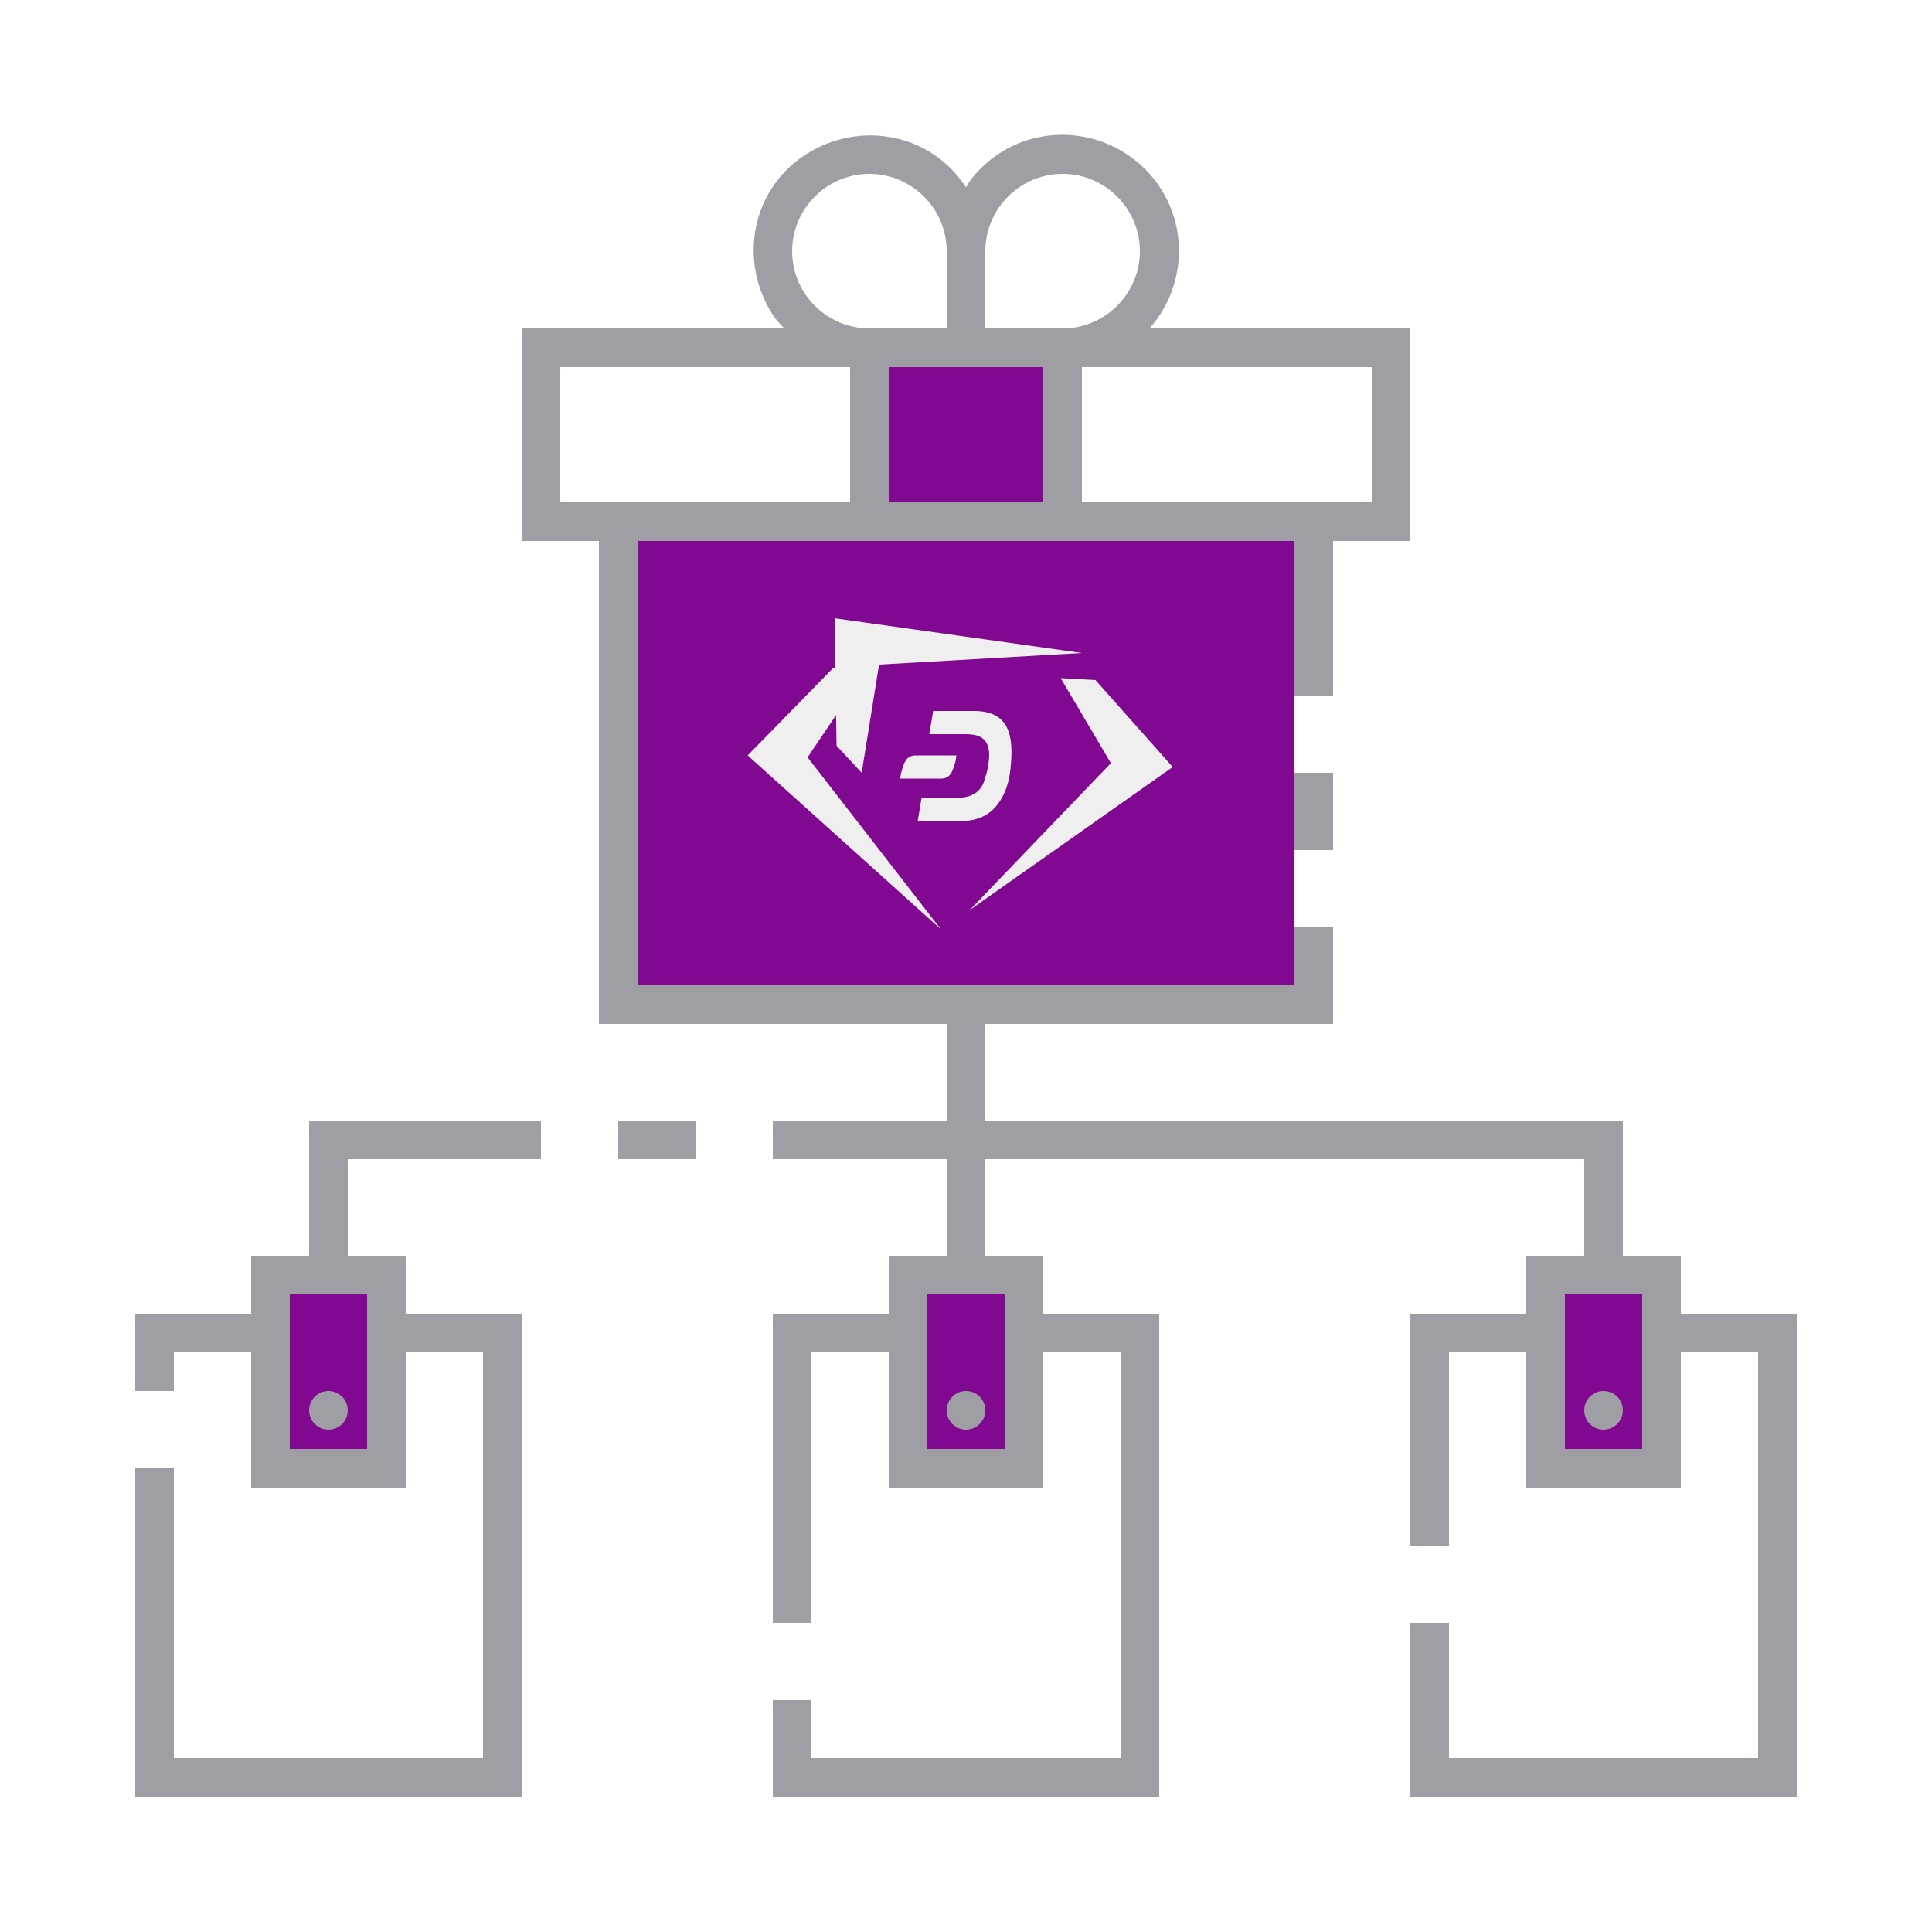
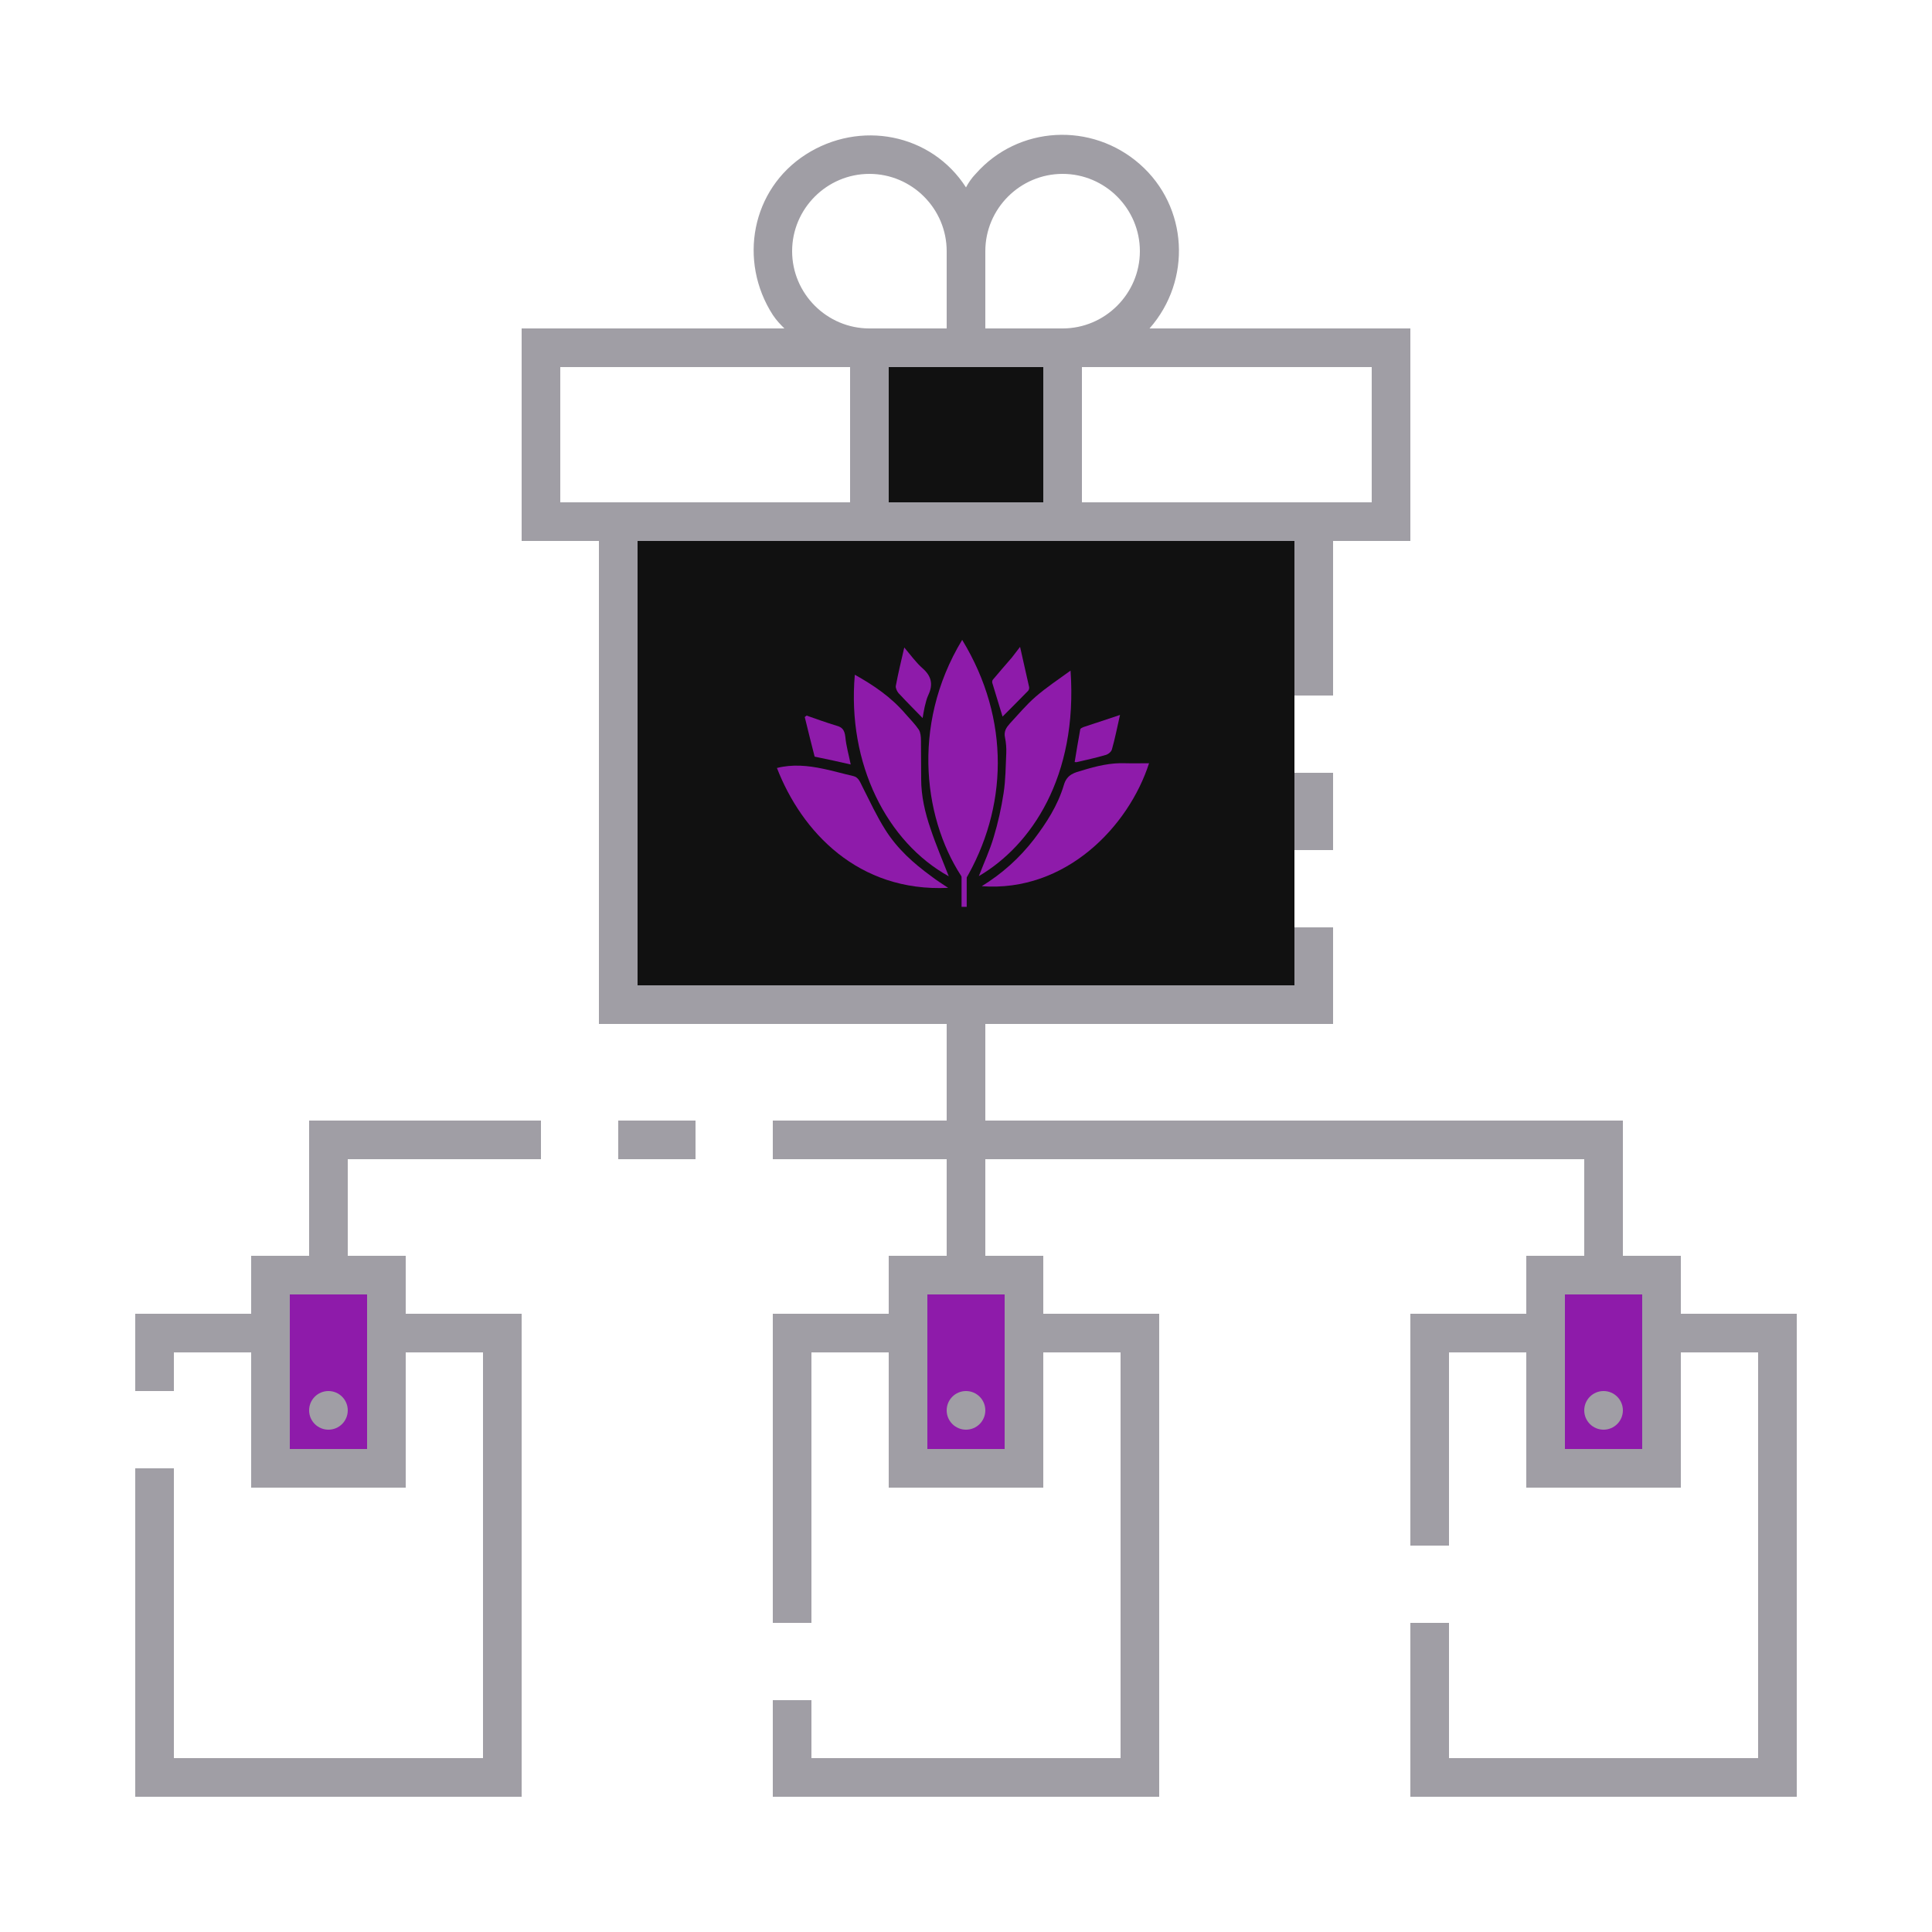
<svg xmlns="http://www.w3.org/2000/svg" version="1.1" id="ic_empty_dark_multisend" x="0px" y="0px" viewBox="0 0 100 100" style="enable-background:new 0 0 100 100;" xml:space="preserve">
-   <style type="text/css">
- 	.st0{fill:#810890;}
+   <defs id="defs37">
+     <pattern id="EMFhbasepattern" patternUnits="userSpaceOnUse" width="6" height="6" x="0" y="0" />
+   </defs>
+   <style type="text/css" id="style2">
+ 	.st0{fill:#2EA1FF;}
	.st1{fill:#A09EA5;}
	.st2{fill:#EFEFEF;}
</style>
  <g id="Group_9062">
    <g id="Group_9060">
-       <path id="Rectangle_4717" class="st0" d="M45,18h10v9H45V18z" />
-       <g id="Group_9059">
-         <path id="Rectangle_4718" class="st0" d="M14,66h6v10h-6V66z" />
-         <path id="Rectangle_4719" class="st0" d="M80,66h6v10h-6V66z" />
-         <path id="Rectangle_4720" class="st0" d="M47,66h6v10h-6V66z" />
+       <path id="Rectangle_4717" class="st0" d="M45,18h10v9H45V18z" style="fill:#000000;fill-opacity:0.933" />
+       <g id="Group_9059" style="fill:#019def;fill-opacity:0.933">
+         <path id="Rectangle_4718" class="st0" d="M14,66h6v10h-6V66z" style="fill:#8e1baa;fill-opacity:1" />
+         <path id="Rectangle_4719" class="st0" d="M80,66h6v10h-6V66z" style="fill:#8e1baa;fill-opacity:1" />
+         <path id="Rectangle_4720" class="st0" d="M47,66h6v10h-6V66z" style="fill:#8e1baa;fill-opacity:1" />
      </g>
    </g>
    <g id="Group_9061">
      <path id="Rectangle_4722" class="st1" d="M67,40h2v4h-2V40z" />
      <circle id="Ellipse_643" class="st1" cx="50" cy="73" r="1" />
      <circle id="Ellipse_644" class="st1" cx="83" cy="73" r="1" />
      <path id="Rectangle_4723" class="st1" d="M32,58h4v2h-4V58z" />
      <path id="Path_19007" class="st1" d="M16,65h-3v3H7v4h2v-2h4v7h8v-7h4v21H9V76H7v17h20V68h-6v-3h-3v-5h10v-2H16V65z M19,67v8h-4    v-8H19z" />
      <circle id="Ellipse_645" class="st1" cx="17" cy="73" r="1" />
      <path id="Path_19008" class="st1" d="M87,68v-3h-3v-7H51v-5h18v-5h-2v3H33V28h34v8h2v-8h4V17H59.5c2.2-2.5,2-6.3-0.5-8.5    s-6.3-2-8.5,0.5c-0.2,0.2-0.4,0.5-0.5,0.7c-1.8-2.8-5.5-3.5-8.3-1.7s-3.5,5.5-1.7,8.3c0.2,0.3,0.4,0.5,0.6,0.7H27v11h4v25h18v5h-9    v2h9v5h-3v3h-6v16h2V70h4v7h8v-7h4v21H42v-3h-2v5h20V68h-6v-3h-3v-5h31v5h-3v3h-6v12h2V70h4v7h8v-7h4v21H75v-7h-2v9h20V68H87z     M71,19v7H56v-7H71z M51,13c0-2.2,1.8-4,4-4s4,1.8,4,4s-1.8,4-4,4h-4V13z M51,19h3v7h-8v-7H51z M45,9c2.2,0,4,1.8,4,4v4h-4    c-2.2,0-4-1.8-4-4S42.8,9,45,9z M29,26v-7h15v7H29z M52,67v8h-4v-8H52z M85,75h-4v-8h4V75z" />
    </g>
  </g>
-   <rect x="33" y="28" class="st0" width="34" height="23" />
-   <g>
-     <polyline class="st2" points="44.9,34.6 43.1,34.6 38.7,39.1 48.7,48.1 48.7,48.1 41.8,39.2  " />
-     <polyline class="st2" points="54.9,35.1 56.7,35.2 60.7,39.7 50.2,47.1 50.2,47.1 57.5,39.5  " />
-     <path class="st2" d="M44.6,40l-1.3-1.4l-0.1-6.6L56,33.8c0,0,0,0,0,0l-10.5,0.6" />
-     <g>
-       <path class="st2" d="M50.4,36.8h-2.1L48.1,38l1.9,0c0.9,0,1.2,0.4,1.2,1.1c0,0.3-0.1,0.9-0.2,1.1c-0.1,0.5-0.4,1.1-1.5,1.1l-1.8,0    l-0.2,1.2h2.1c0.7,0,1-0.1,1.4-0.3c0.7-0.4,1.2-1.3,1.3-2.4C52.5,38,52.2,36.8,50.4,36.8" />
-       <path class="st2" d="M47.4,39.1c-0.5,0-0.6,0.4-0.7,0.7c-0.1,0.3-0.1,0.5-0.1,0.5h2.1c0.5,0,0.6-0.4,0.7-0.7    c0.1-0.3,0.1-0.5,0.1-0.5H47.4z" />
-     </g>
+   <rect x="33" y="28" class="st0" width="34" height="23" id="rect20" style="fill:#000000;fill-opacity:0.933" />
+   <g id="g937" transform="matrix(0.1673721,0,0,0.1456474,-22.90845,9.743222)">
+     <path style="fill:#8e1baa;fill-opacity:1;fill-rule:nonzero;stroke:none;stroke-width:0.205" d="m 434.423,160.497 c 15.038,28.375 14.082,59.903 0.765,85.711 -12.425,-20.31 -17.013,-54.843 -0.765,-85.711 z" id="path890" />
+     <path style="fill:#8e1baa;fill-opacity:1;fill-rule:nonzero;stroke:none;stroke-width:0.205" d="m 430.09,248.627 c -27.845,1.54 -45.305,-19.943 -52.951,-42.599 4.779,-1.393 9.558,-0.88 14.337,0.293 3.059,0.733 6.181,1.76 9.239,2.566 1.72,0.44 2.166,2.273 2.931,3.959 2.23,5.059 4.333,10.265 6.945,15.031 3.759,6.892 8.793,12.024 14.209,16.57 1.593,1.393 3.313,2.713 5.289,4.179 z" id="path892" />
+     <path style="fill:#8e1baa;fill-opacity:1;fill-rule:nonzero;stroke:none;stroke-width:0.205" d="m 401.225,172.888 c 5.798,3.739 11.215,7.919 15.675,13.931 1.402,1.833 2.931,3.593 4.142,5.646 0.51,0.953 0.637,2.493 0.637,3.813 0.064,4.546 0,9.165 0.064,13.711 0,6.086 1.211,11.951 2.867,17.524 1.72,5.939 3.887,11.731 5.671,17.01 -19.052,-12.098 -31.477,-39.886 -29.056,-71.634 z" id="path894" />
+     <path style="fill:#8e1baa;fill-opacity:1;fill-rule:nonzero;stroke:none;stroke-width:0.205" d="m 439.584,244.448 c 1.529,-4.619 3.377,-9.092 4.588,-13.857 1.338,-5.059 2.358,-10.338 3.059,-15.617 0.637,-4.692 0.637,-9.458 0.828,-14.224 0.064,-1.833 -0.064,-3.739 -0.382,-5.499 -0.446,-2.273 0.446,-3.666 1.466,-4.986 2.613,-3.226 5.098,-6.672 7.965,-9.532 3.377,-3.373 7.073,-6.159 10.832,-9.312 2.294,37.833 -12.234,62.175 -28.355,73.027 z" id="path896" />
+     <path style="fill:#8e1baa;fill-opacity:1;fill-rule:nonzero;stroke:none;stroke-width:0.205" d="m 440.476,248.041 c 6.308,-4.473 11.661,-9.972 16.185,-16.717 3.823,-5.792 7.328,-11.951 9.239,-19.357 0.956,-3.739 3.441,-4.326 5.607,-5.059 4.397,-1.54 8.793,-2.786 13.381,-2.566 2.421,0.073 4.906,0 7.328,0 -6.308,22.509 -25.806,45.898 -51.74,43.699 z" id="path898" />
+     <path style="fill:#8e1baa;fill-opacity:1;fill-rule:nonzero;stroke:none;stroke-width:0.205" d="m 416.517,163.209 c 2.103,2.859 3.696,5.426 5.671,7.405 2.676,2.713 3.377,5.646 1.72,9.605 -0.51,1.246 -0.765,2.713 -1.083,4.106 -0.255,1.32 -0.446,2.713 -0.637,3.959 -2.549,-3.006 -5.034,-5.866 -7.455,-8.872 -0.446,-0.587 -0.956,-1.833 -0.828,-2.566 0.701,-4.326 1.593,-8.578 2.612,-13.638 z" id="path900" />
+     <path style="fill:#8e1baa;fill-opacity:1;fill-rule:nonzero;stroke:none;stroke-width:0.205" d="m 452.328,162.989 c 1.02,5.279 1.912,9.825 2.804,14.297 0.064,0.44 -0.064,1.026 -0.319,1.32 -2.613,3.079 -5.289,6.159 -7.901,9.165 -1.02,-3.886 -2.103,-7.919 -3.186,-12.024 -0.064,-0.293 0,-0.88 0.191,-1.1 1.912,-2.64 3.887,-5.206 5.862,-7.845 0.765,-1.1 1.466,-2.2 2.549,-3.813 z" id="path902" />
+     <path style="fill:#8e1baa;fill-opacity:1;fill-rule:nonzero;stroke:none;stroke-width:0.205" d="m 386.314,187.405 c 3.059,1.246 6.117,2.493 9.239,3.593 1.72,0.513 2.485,1.466 2.74,3.959 0.255,3.299 1.083,6.452 1.657,9.825 -3.632,-0.953 -7.073,-1.833 -11.151,-2.786 -0.956,-4.326 -2.039,-9.165 -3.059,-14.077 0.191,-0.147 0.382,-0.367 0.573,-0.513 z" id="path904" />
+     <path style="fill:#8e1baa;fill-opacity:1;fill-rule:nonzero;stroke:none;stroke-width:0.205" d="m 483.232,187.185 c -0.892,4.473 -1.529,8.358 -2.485,12.171 -0.191,0.953 -1.211,1.833 -1.975,2.053 -2.995,1.026 -6.053,1.76 -9.048,2.566 -0.191,0 -0.382,-0.073 -0.51,-0.073 0.573,-3.886 1.083,-7.699 1.72,-11.585 0.064,-0.367 0.637,-0.66 0.956,-0.807 3.632,-1.393 7.328,-2.786 11.342,-4.326 z" id="path906" />
+     <path style="fill:#8e1baa;fill-opacity:1;fill-rule:nonzero;stroke:none;stroke-width:0.205" d="m 435.825,255.373 h -1.593 v -81.899 h 1.593 z" id="path908" />
  </g>
</svg>
